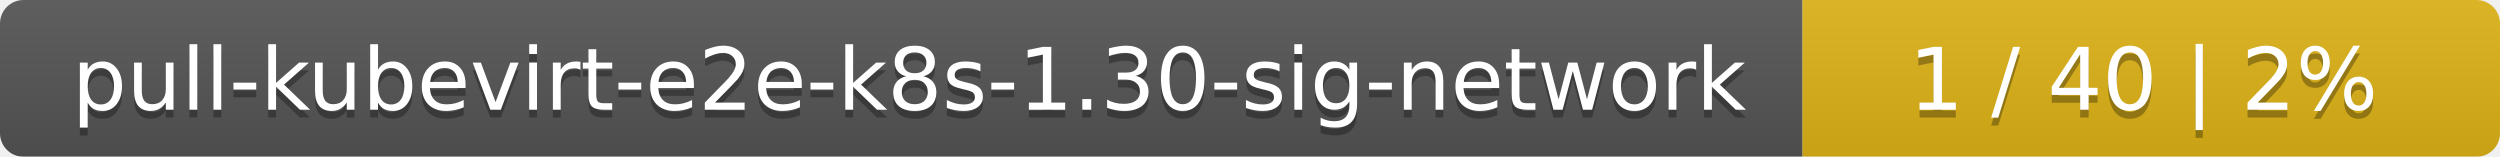
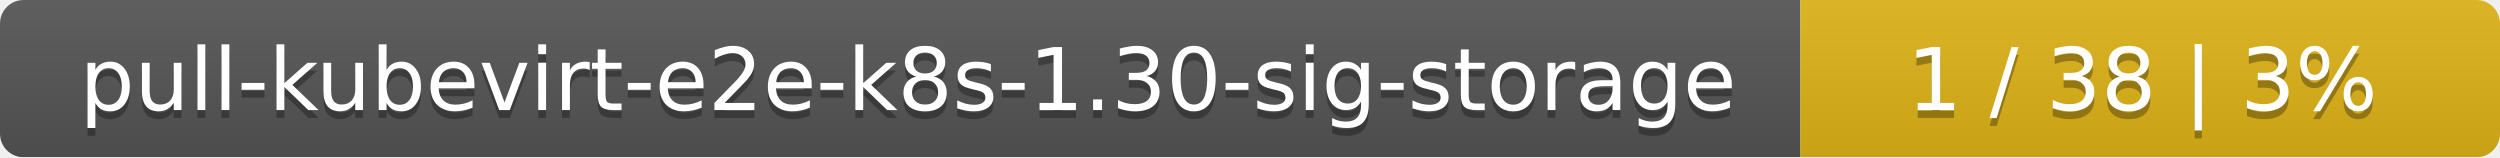
- <svg xmlns="http://www.w3.org/2000/svg" width="319" height="20">
+ <svg xmlns="http://www.w3.org/2000/svg" width="318" height="20">
  <linearGradient id="smooth" x2="0" y2="100%">
    <stop offset="0" stop-color="#bbb" stop-opacity=".1" />
    <stop offset="1" stop-opacity=".1" />
  </linearGradient>
  <mask id="round">
-     <rect width="319" height="20" rx="3" fill="#fff" />
+     <rect width="318" height="20" rx="3" fill="#fff" />
  </mask>
  <g mask="url(#round)">
-     <rect width="230" height="20" fill="#555" />
-     <rect x="230" width="89" height="20" fill="#dfb317" />
-     <rect width="319" height="20" fill="url(#smooth)" />
+     <rect width="229" height="20" fill="#555" />
+     <rect x="229" width="89" height="20" fill="#dfb317" />
+     <rect width="318" height="20" fill="url(#smooth)" />
  </g>
  <g fill="#fff" text-anchor="middle" font-family="DejaVu Sans,Verdana,Geneva,sans-serif" font-size="11">
-     <text x="116" y="15" fill="#010101" fill-opacity=".3">pull-kubevirt-e2e-k8s-1.30-sig-network</text>
-     <text x="116" y="14">pull-kubevirt-e2e-k8s-1.30-sig-network</text>
-     <text x="273.5" y="15" fill="#010101" fill-opacity=".3">1 / 40    |    2%</text>
-     <text x="273.5" y="14">1 / 40    |    2%</text>
+     <text x="115.5" y="15" fill="#010101" fill-opacity=".3">pull-kubevirt-e2e-k8s-1.30-sig-storage</text>
+     <text x="115.5" y="14">pull-kubevirt-e2e-k8s-1.30-sig-storage</text>
+     <text x="272.5" y="15" fill="#010101" fill-opacity=".3">1 / 38    |    3%</text>
+     <text x="272.5" y="14">1 / 38    |    3%</text>
  </g>
</svg>
